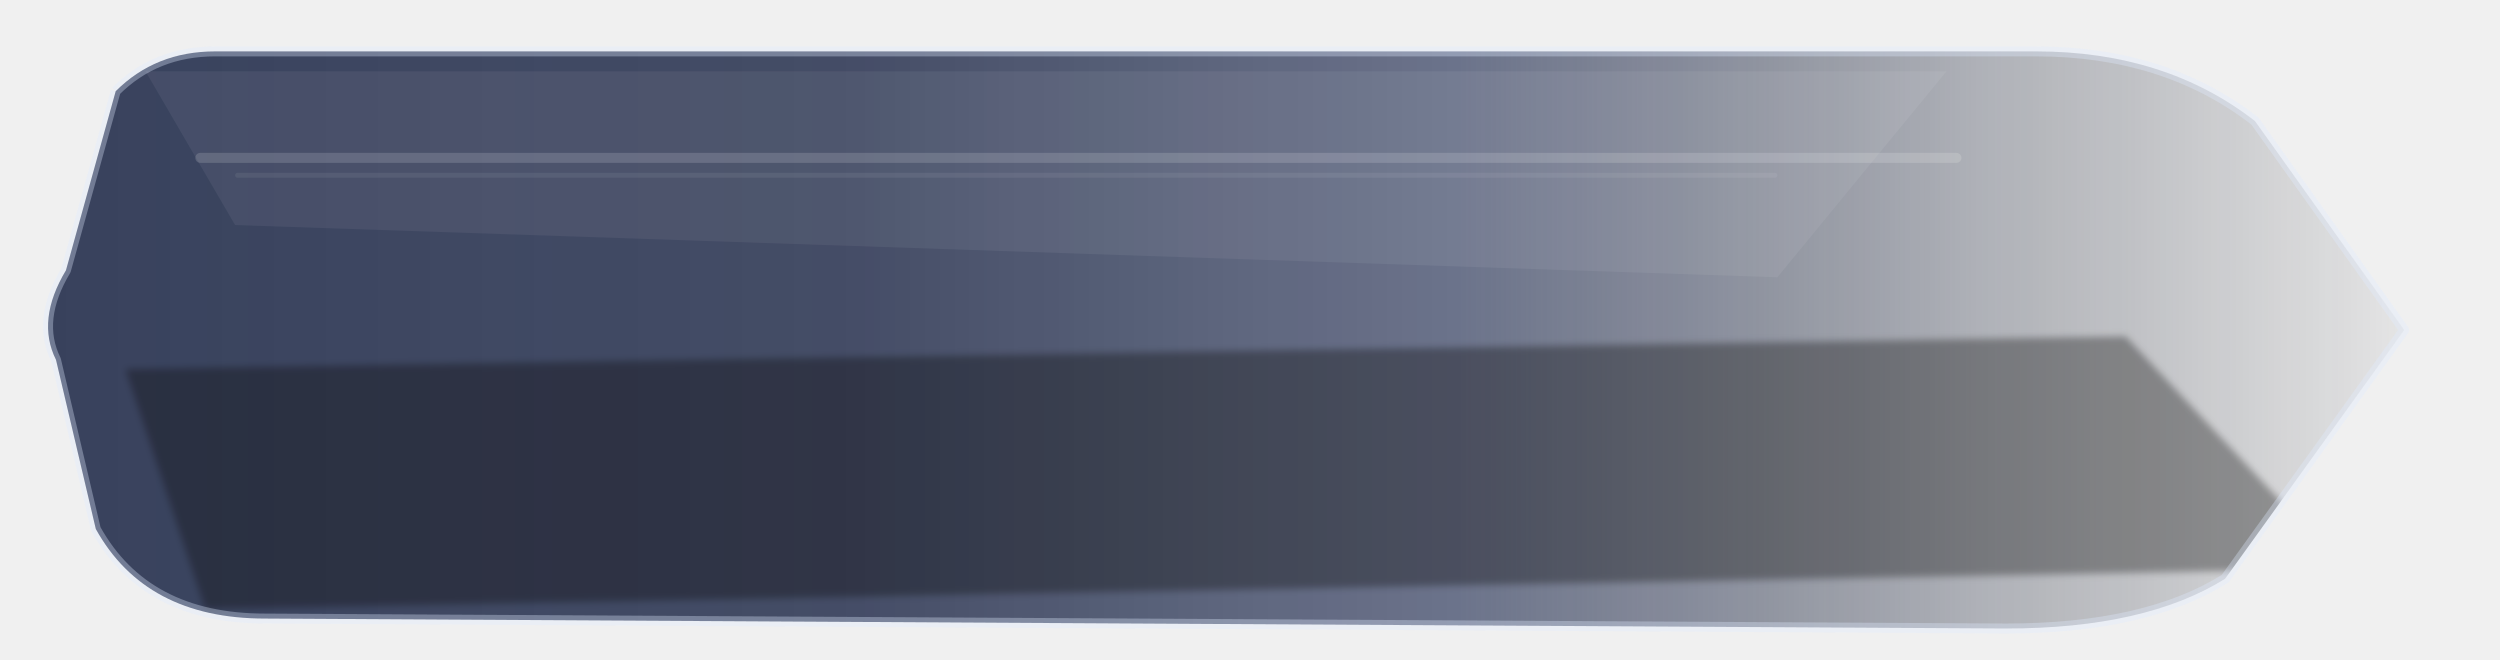
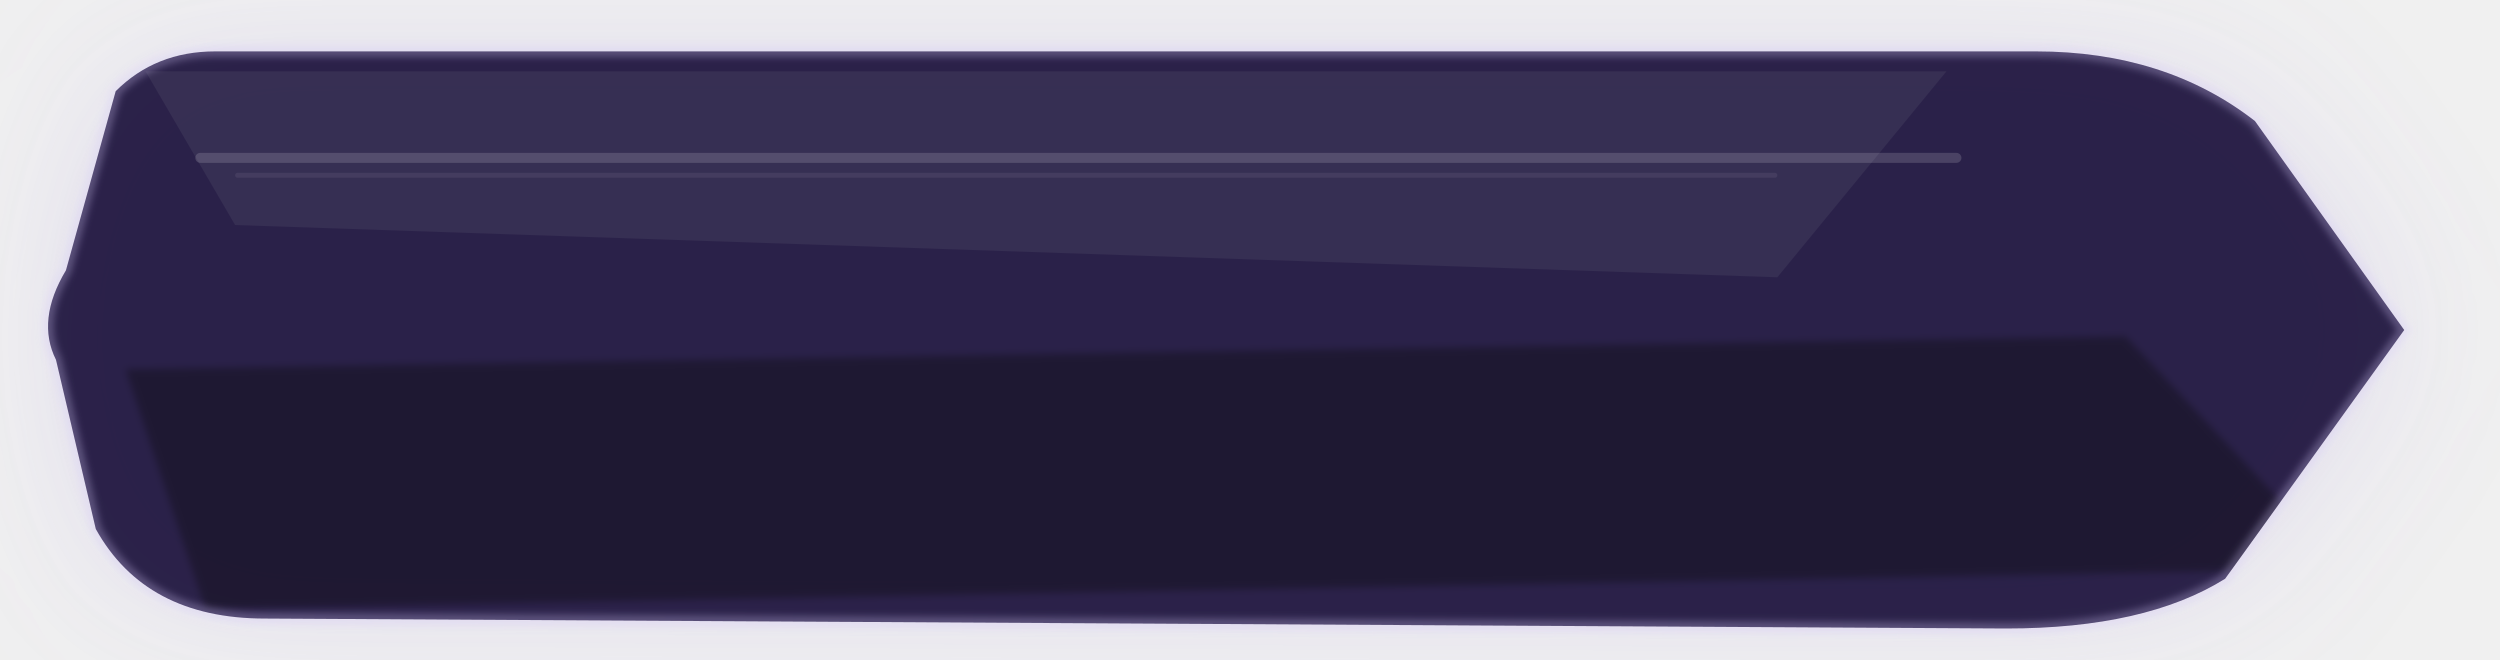
<svg xmlns="http://www.w3.org/2000/svg" width="500" height="132" viewBox="0 0 500 132" fill="none">
  <defs>
-     <linearGradient id="grad-secondary_medium_pressed.svg" x1="0%" y1="50%" x2="100%" y2="50%">
-       <stop offset="0%" stop-color="rgba(37, 47, 77, 0.94)" />
-       <stop offset="34%" stop-color="rgba(37, 47, 77, 0.88)" />
-       <stop offset="60%" stop-color="rgba(49, 60, 94, 0.72)" />
-       <stop offset="82%" stop-color="rgba(24, 32, 53, 0.32)" />
-       <stop offset="100%" stop-color="rgba(8, 12, 22, 0.06)" />
+     <linearGradient id="grad-secondary_medium_pressed.svg" x1="0" y1="0" x2="500" y2="132">
+       <stop offset="0%" stop-color="rgba(31, 21, 62, 0.98)" />
+       <stop offset="58%" stop-color="rgba(49, 34, 91, 0.96)" />
+       <stop offset="100%" stop-color="rgba(76, 56, 128, 0.92)" />
    </linearGradient>
    <linearGradient id="sheen-secondary_medium_pressed.svg" x1="0" y1="0" x2="0" y2="132">
      <stop offset="0%" stop-color="white" stop-opacity="0.36" />
      <stop offset="42%" stop-color="white" stop-opacity="0.04" />
      <stop offset="100%" stop-color="white" stop-opacity="0" />
    </linearGradient>
+     <filter id="glow-secondary_medium_pressed.svg" x="-35%" y="-60%" width="170%" height="240%">
+       <feGaussianBlur stdDeviation="16" result="blur" />
+     </filter>
    <filter id="soft-secondary_medium_pressed.svg" x="-8%" y="-8%" width="116%" height="116%">
      <feGaussianBlur stdDeviation="0.7" />
    </filter>
    <clipPath id="clip-secondary_medium_pressed.svg">
      <path d="M 22 18     Q 30 10, 42 10     L 408 10     Q 434 10, 452 24     L 482 66.0     L 446 116     Q 430 126, 402 126     L 52 124     Q 28 124, 18 106     L 10 72.0     Q 6 64.0, 12 54.0     L 22 18" />
    </clipPath>
  </defs>
  <g transform="translate(1.25 0.33) scale(0.995)">
+     <path d="M 22 18     Q 30 10, 42 10     L 408 10     Q 434 10, 452 24     L 482 66.0     L 446 116     Q 430 126, 402 126     L 52 124     Q 28 124, 18 106     L 10 72.0     Q 6 64.0, 12 54.0     L 22 18" fill="rgba(150, 128, 220, 0.18)" opacity="1" filter="url(#glow-secondary_medium_pressed.svg)" />
    <path d="M 22 18     Q 30 10, 42 10     L 408 10     Q 434 10, 452 24     L 482 66.0     L 446 116     Q 430 126, 402 126     L 52 124     Q 28 124, 18 106     L 10 72.0     Q 6 64.0, 12 54.0     L 22 18" fill="url(#grad-secondary_medium_pressed.svg)" />
    <g clip-path="url(#clip-secondary_medium_pressed.svg)">
      <path d="M 28 14 L 390 14 L 356 55.4 L 46 44.9 Z" fill="white" opacity="0.06" />
      <rect x="38" y="30.4" width="355" height="2" rx="1" fill="white" opacity="0.15" />
      <rect x="46" y="34.4" width="310" height="1" rx="0.5" fill="white" opacity="0.07" />
      <path d="M 24 73.9 L 426 67.3 L 470 114 L 40 122 Z" fill="black" opacity="0.34" filter="url(#soft-secondary_medium_pressed.svg)" />
      <rect x="0" y="0" width="500" height="132" fill="url(#sheen-secondary_medium_pressed.svg)" opacity="0.10" />
    </g>
-     <path d="M 22 18     Q 30 10, 42 10     L 408 10     Q 434 10, 452 24     L 482 66.0     L 446 116     Q 430 126, 402 126     L 52 124     Q 28 124, 18 106     L 10 72.0     Q 6 64.0, 12 54.0     L 22 18" fill="none" stroke="rgba(225, 235, 255, 0.34)" stroke-width="2" stroke-linejoin="round" />
+     <path d="M 22 18     Q 30 10, 42 10     L 408 10     Q 434 10, 452 24     L 482 66.0     L 446 116     Q 430 126, 402 126     L 52 124     Q 28 124, 18 106     L 10 72.0     Q 6 64.0, 12 54.0     L 22 18" stroke="rgba(211, 199, 247, 0.3)" stroke-width="2.2" filter="url(#soft-secondary_medium_pressed.svg)" />
  </g>
</svg>
